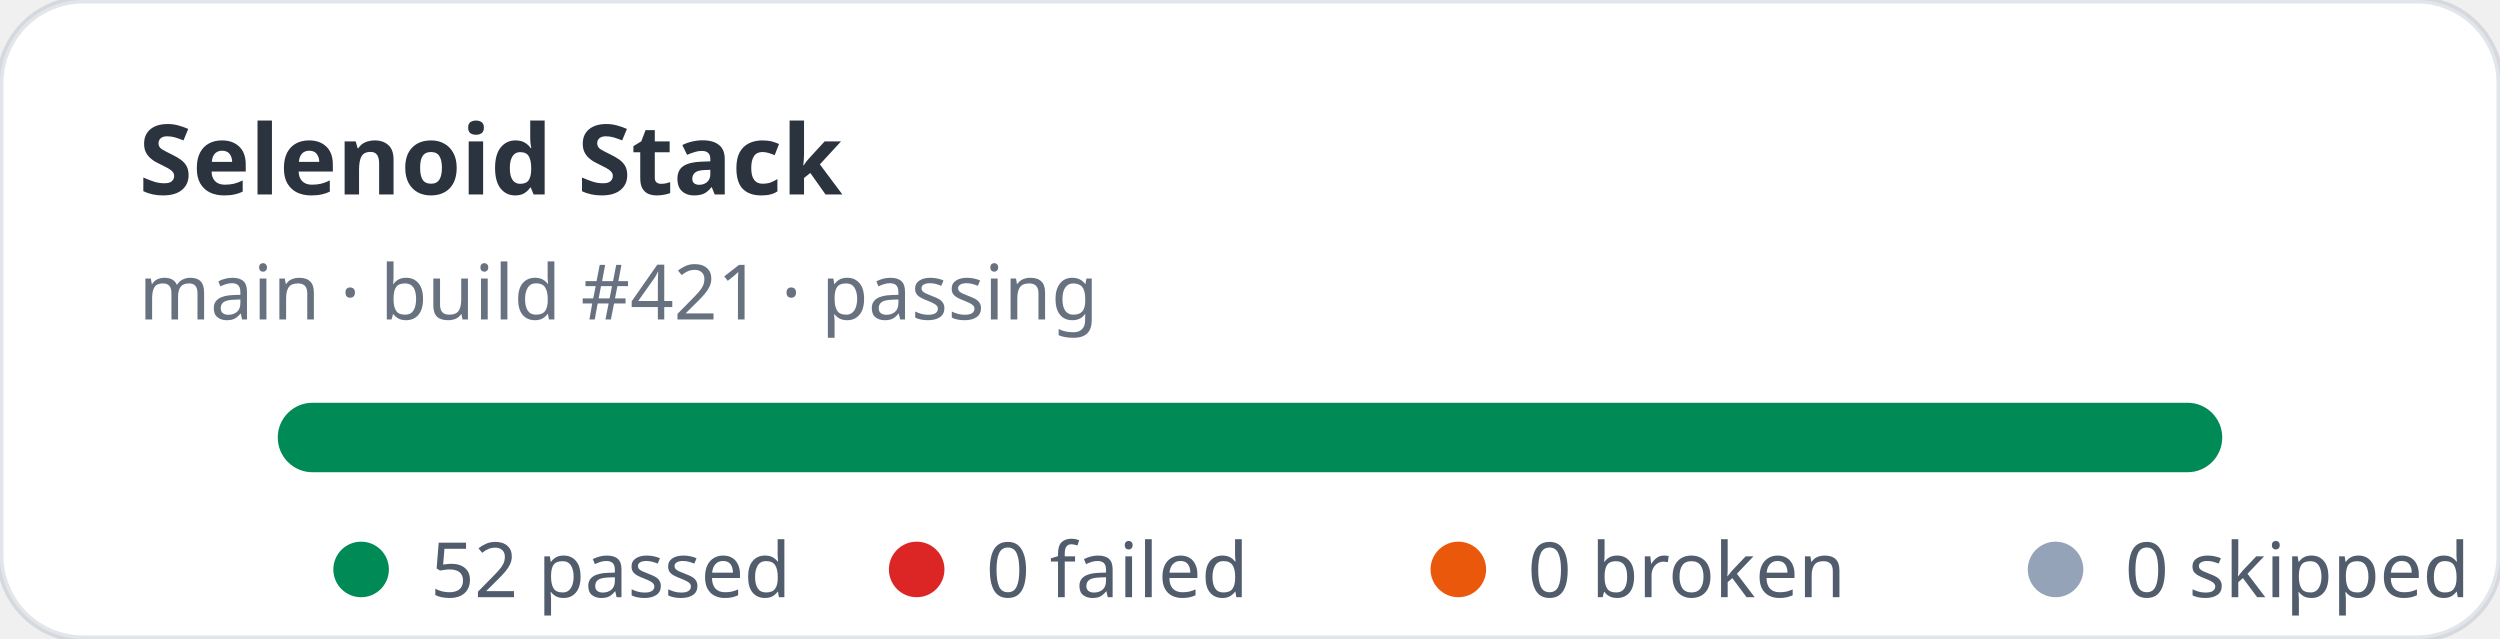
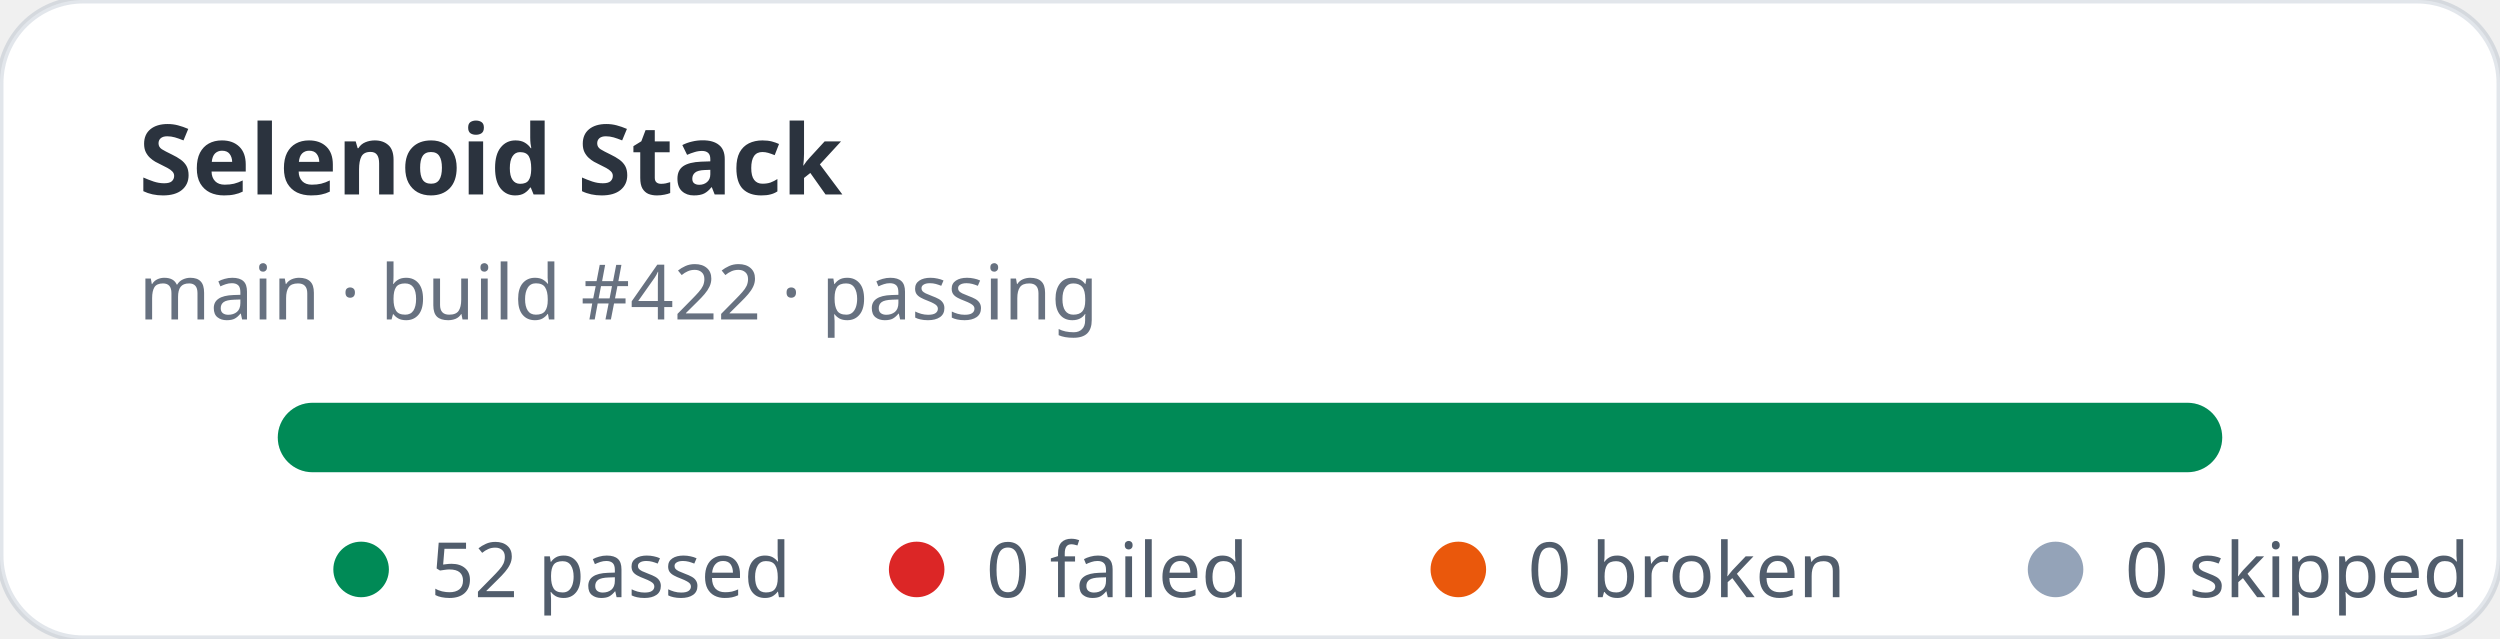
<svg xmlns="http://www.w3.org/2000/svg" width="360" height="92" viewBox="0 0 360 92" role="img" aria-label="Selenoid Stack stats: 52 passed, 0 failed">
  <rect width="360" height="92" rx="12" fill="#ffffff" stroke="rgba(11,48,86,0.12)" />
  <text x="20" y="28" fill="rgba(1,10,24,0.83)" font-family="ui-sans-serif,system-ui,sans-serif" font-size="14" font-weight="700">Selenoid Stack</text>
-   <text x="20" y="46" fill="rgba(2,19,44,0.6)" font-family="ui-sans-serif,system-ui,sans-serif" font-size="11">main · build #421 · passing</text>
+   <text x="20" y="46" fill="rgba(2,19,44,0.6)" font-family="ui-sans-serif,system-ui,sans-serif" font-size="11">main · build #422 · passing</text>
  <rect x="40" y="58" width="280" height="10" rx="5" fill="#e2e8f0" />
  <rect x="40" y="58" width="280" height="10" rx="5" fill="#008a56" />
  <g font-family="ui-sans-serif,system-ui,sans-serif" font-size="11" fill="rgba(1,18,40,0.68)">
    <circle cx="52" cy="82" r="4" fill="#008a56" />
    <text x="62" y="86">52 passed</text>
    <circle cx="132" cy="82" r="4" fill="#dc2626" />
    <text x="142" y="86">0 failed</text>
    <circle cx="210" cy="82" r="4" fill="#ea580c" />
    <text x="220" y="86">0 broken</text>
    <circle cx="296" cy="82" r="4" fill="#94a3b8" />
    <text x="306" y="86">0 skipped</text>
  </g>
</svg>
